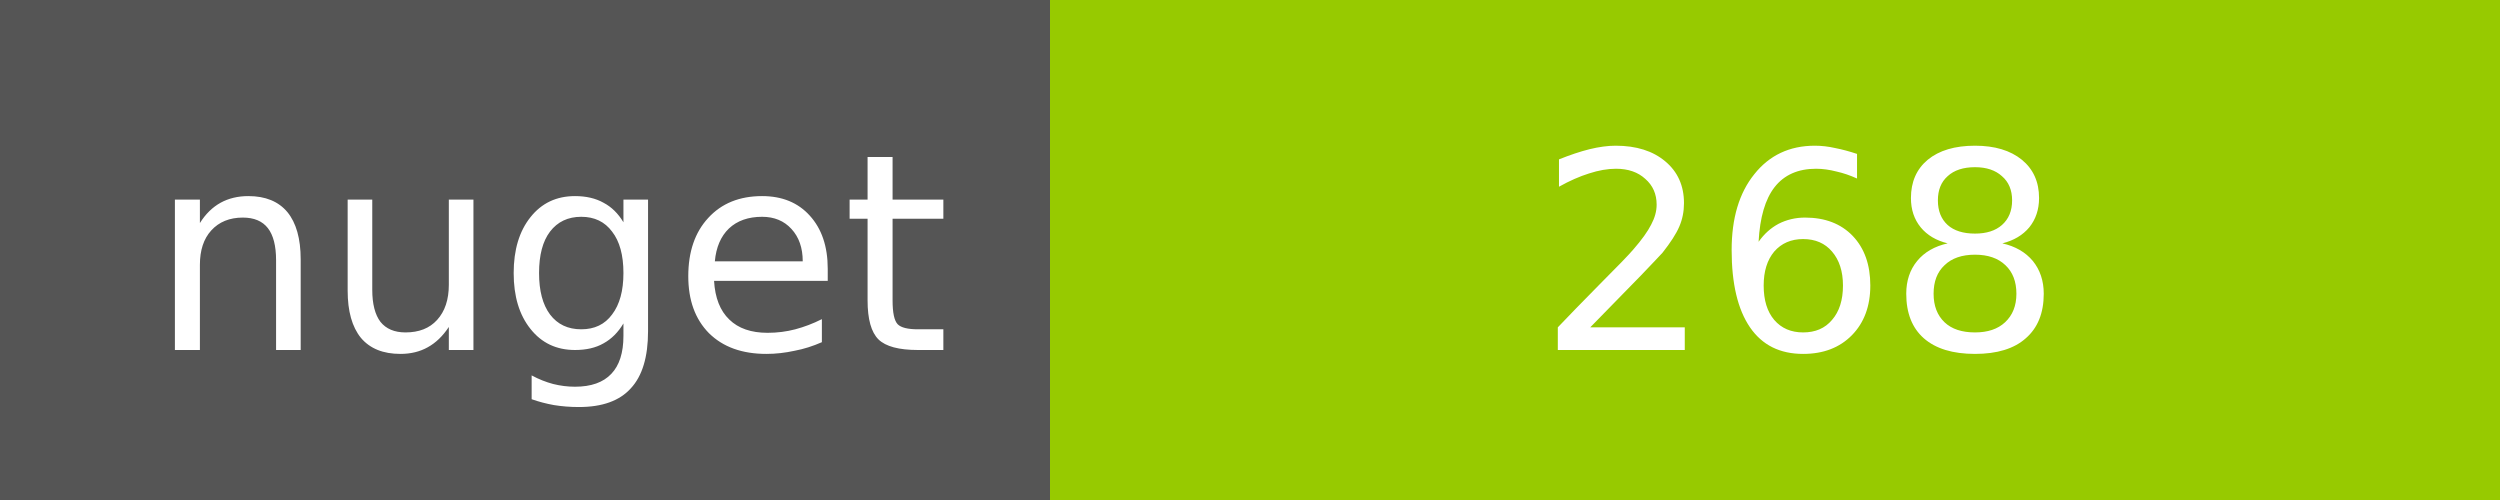
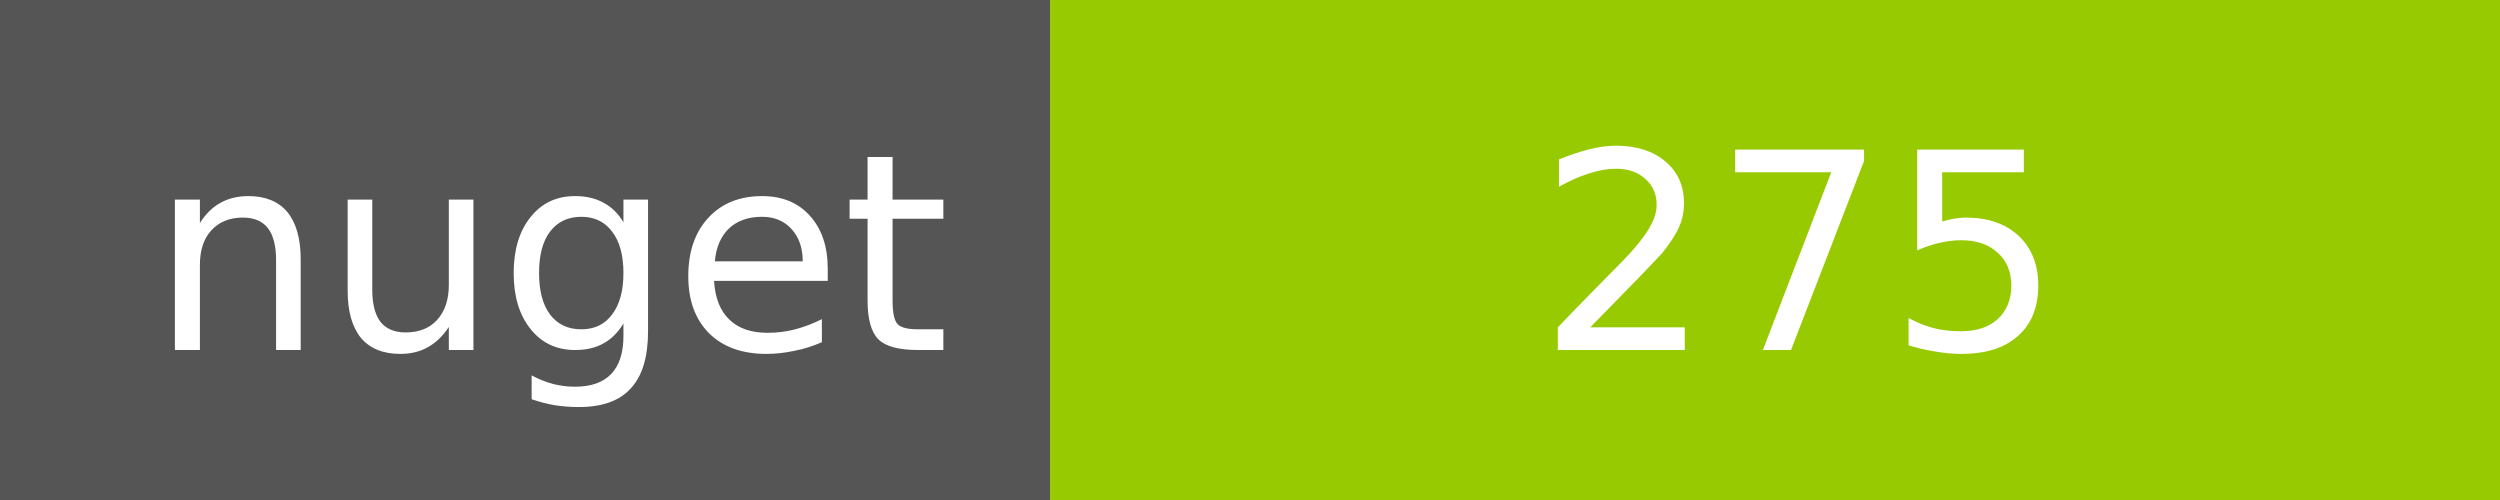
<svg xmlns="http://www.w3.org/2000/svg" width="100" height="20">
  <g shape-rendering="crispEdges">
    <path fill="#555" d="M0 0h42v20H0z" />
    <path fill="#97CA00" d="M42 0h58v20H42z" />
  </g>
  <g fill="#fff" text-anchor="middle" font-family="DejaVu Sans,Verdana,Geneva,sans-serif" font-size="11">
    <text x="22" y="14">nuget</text>
-     <text x="72" y="14">268</text>
+     <text x="72" y="14">275</text>
  </g>
</svg>
